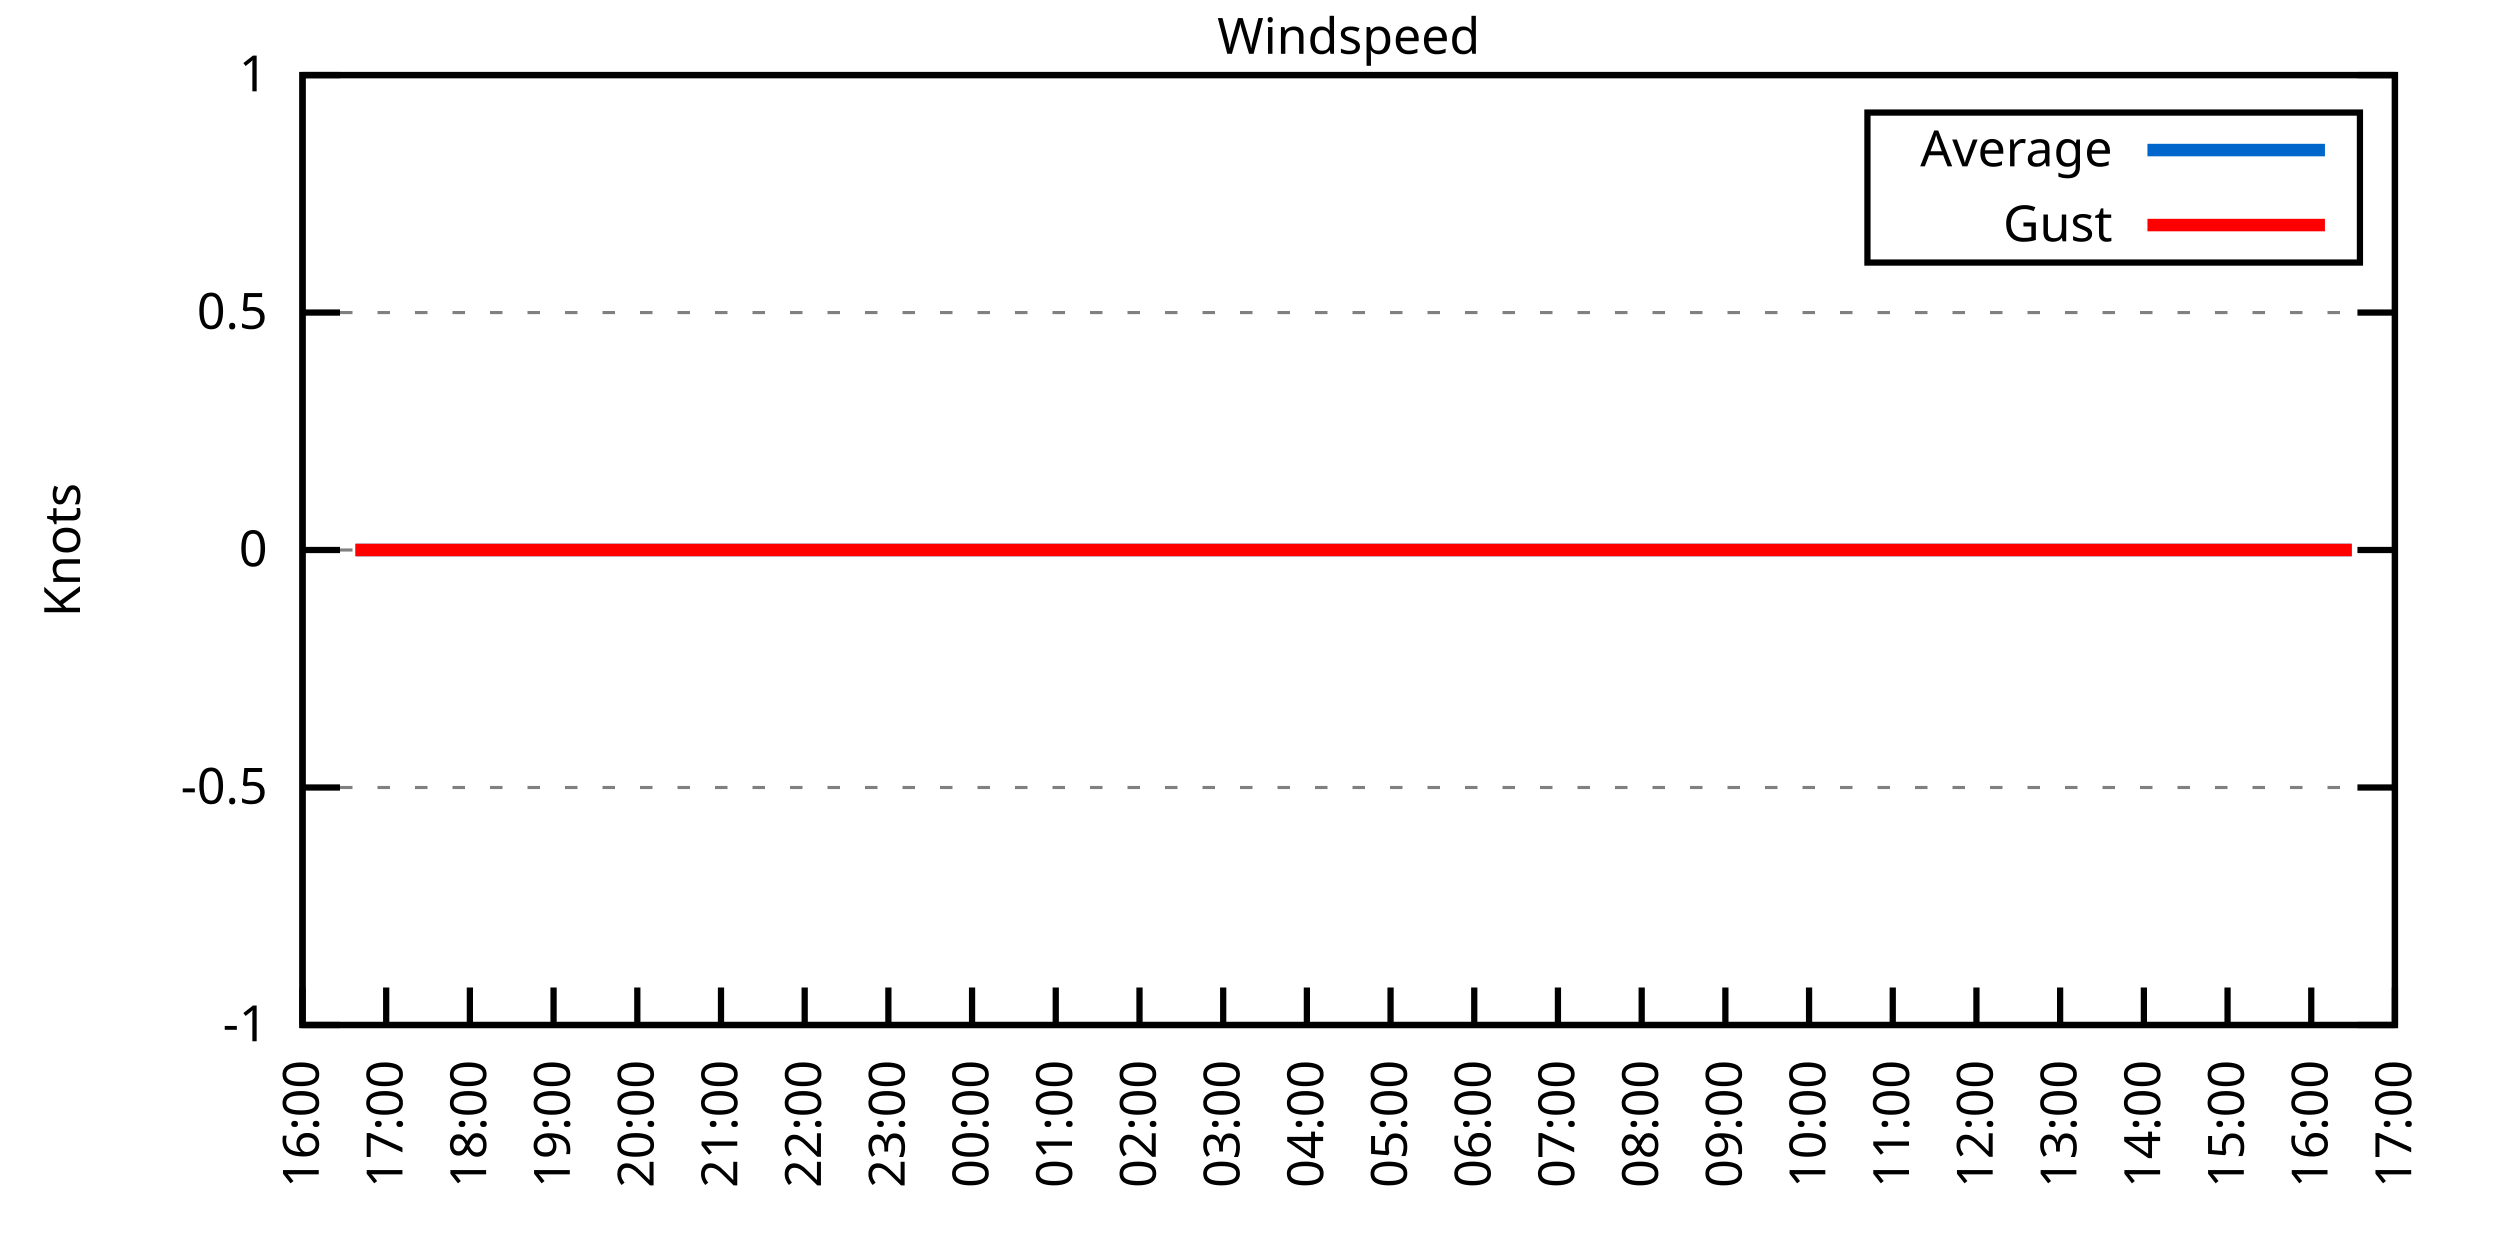
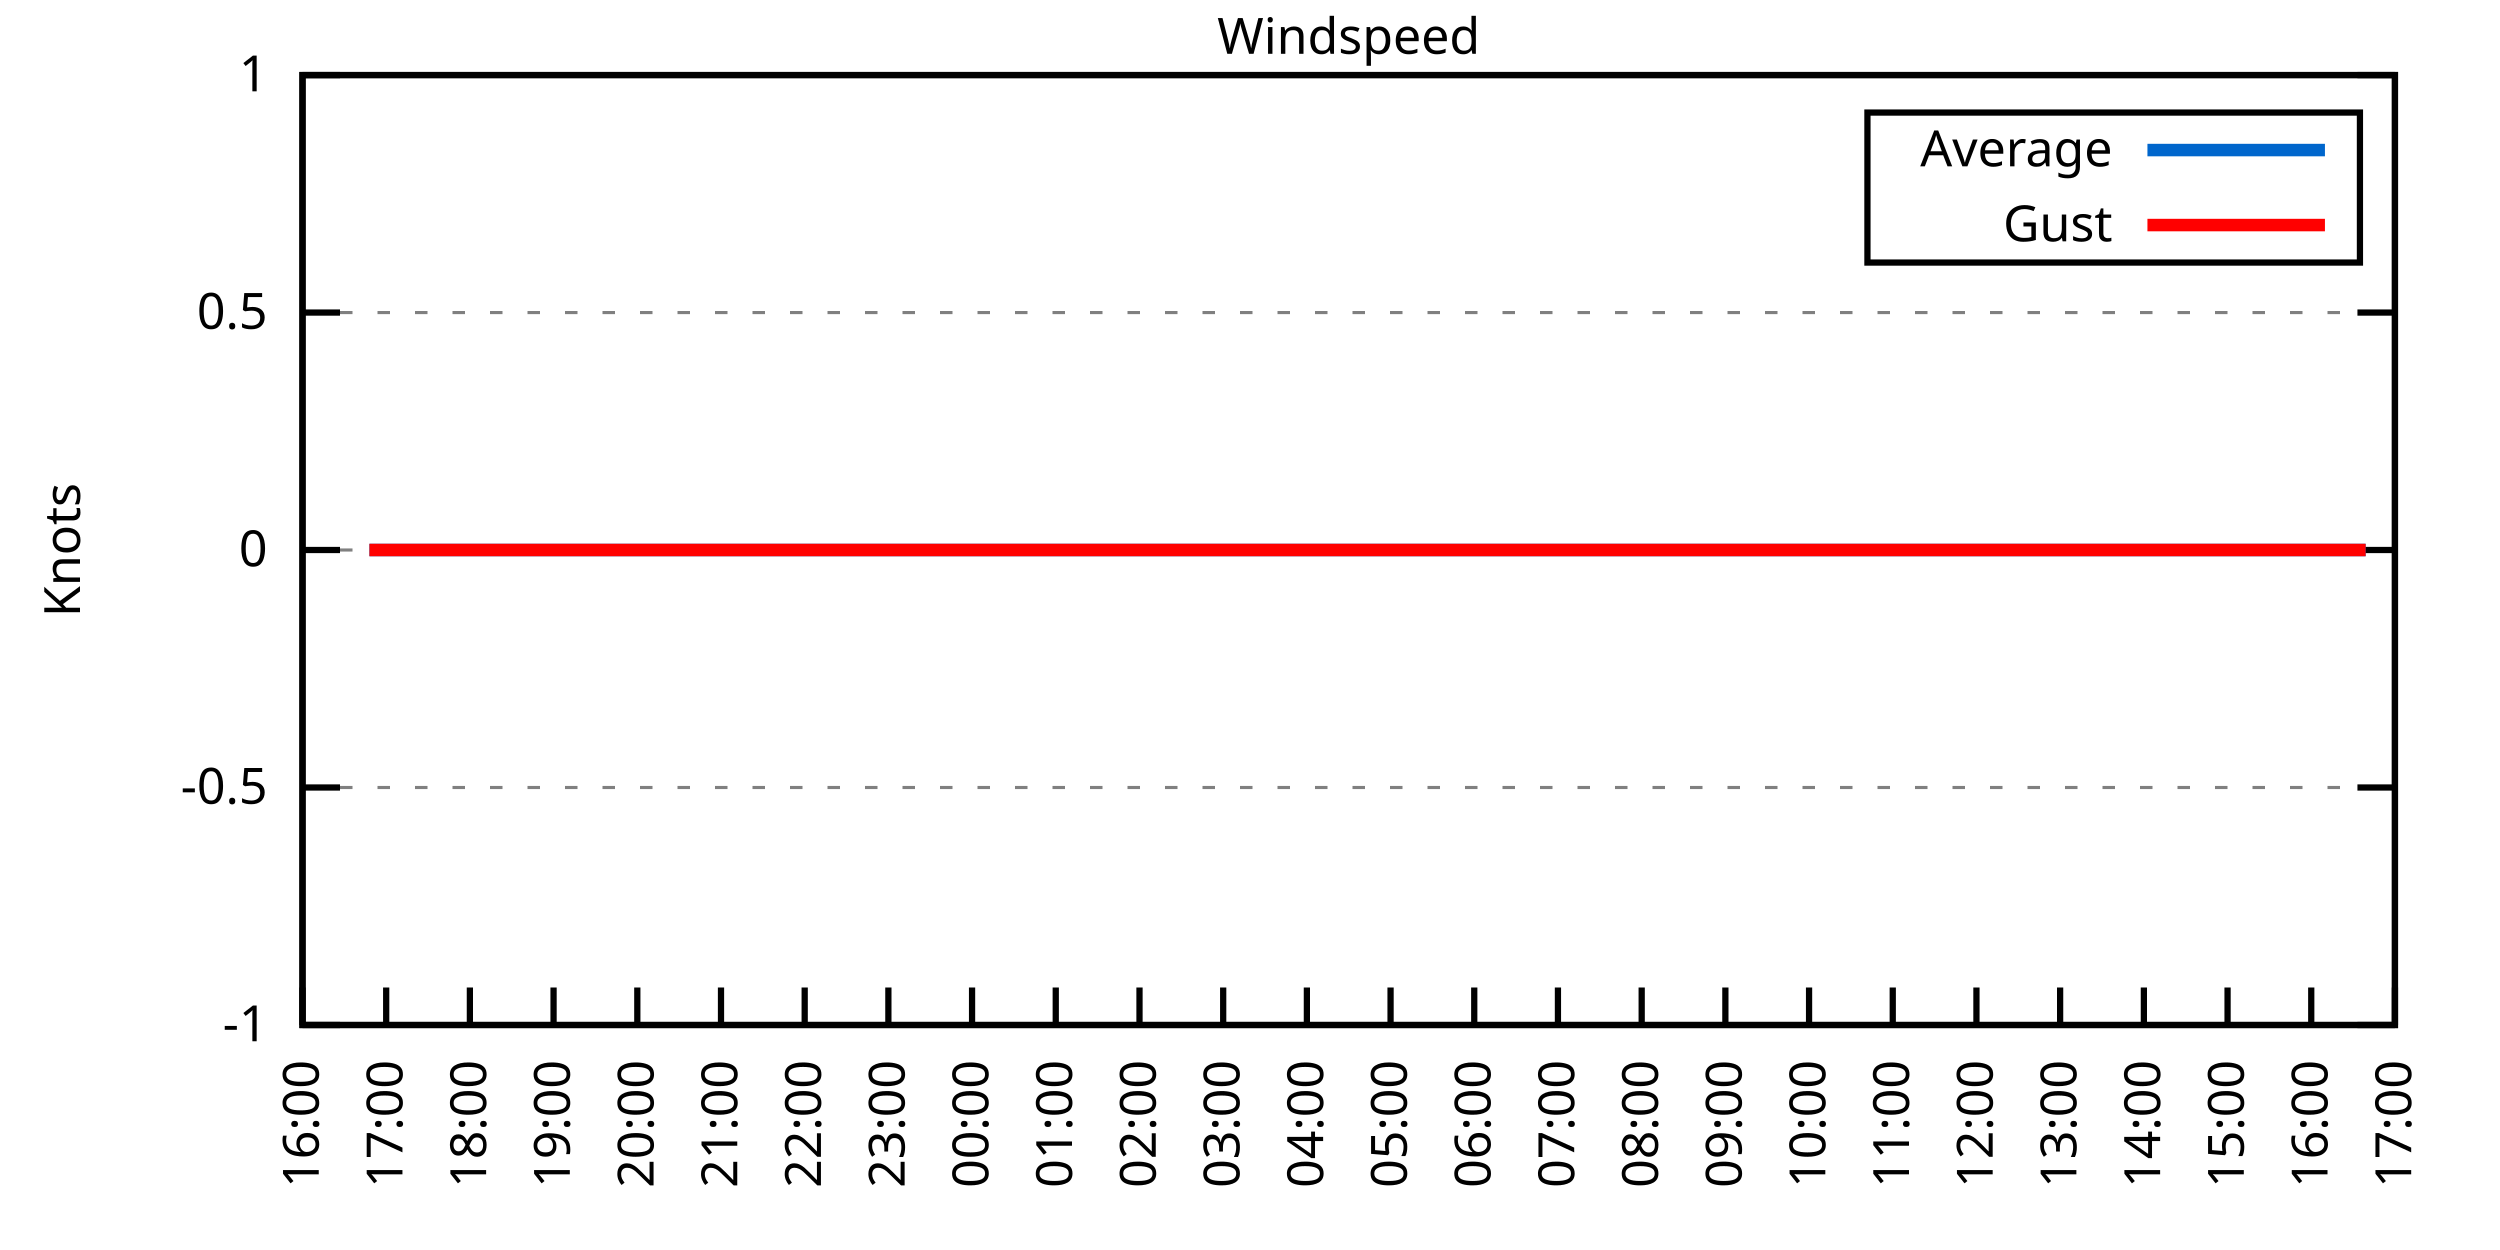
<svg xmlns="http://www.w3.org/2000/svg" xmlns:xlink="http://www.w3.org/1999/xlink" width="400" height="200" viewBox="0 0 400 200">
  <g id="gnuplot_canvas">
    <rect x="0" y="0" width="400" height="200" fill="none" />
    <defs>
      <circle id="gpDot" r="0.5" stroke-width="0.5" stroke="currentColor" />
      <path id="gpPt0" stroke-width="0.333" stroke="currentColor" d="M-1,0 h2 M0,-1 v2" />
      <path id="gpPt1" stroke-width="0.333" stroke="currentColor" d="M-1,-1 L1,1 M1,-1 L-1,1" />
      <path id="gpPt2" stroke-width="0.333" stroke="currentColor" d="M-1,0 L1,0 M0,-1 L0,1 M-1,-1 L1,1 M-1,1 L1,-1" />
      <rect id="gpPt3" stroke-width="0.333" stroke="currentColor" x="-1" y="-1" width="2" height="2" />
      <rect id="gpPt4" stroke-width="0.333" stroke="currentColor" fill="currentColor" x="-1" y="-1" width="2" height="2" />
      <circle id="gpPt5" stroke-width="0.333" stroke="currentColor" cx="0" cy="0" r="1" />
      <use xlink:href="#gpPt5" id="gpPt6" fill="currentColor" stroke="none" />
      <path id="gpPt7" stroke-width="0.333" stroke="currentColor" d="M0,-1.33 L-1.33,0.67 L1.33,0.67 z" />
      <use xlink:href="#gpPt7" id="gpPt8" fill="currentColor" stroke="none" />
      <use xlink:href="#gpPt7" id="gpPt9" stroke="currentColor" transform="rotate(180)" />
      <use xlink:href="#gpPt9" id="gpPt10" fill="currentColor" stroke="none" />
      <use xlink:href="#gpPt3" id="gpPt11" stroke="currentColor" transform="rotate(45)" />
      <use xlink:href="#gpPt11" id="gpPt12" fill="currentColor" stroke="none" />
      <path id="gpPt13" stroke-width="0.333" stroke="currentColor" d="M0,1.330 L1.265,0.411 L0.782,-1.067 L-0.782,-1.076 L-1.265,0.411 z" />
      <use xlink:href="#gpPt13" id="gpPt14" fill="currentColor" stroke="none" />
      <filter id="textbox" filterUnits="objectBoundingBox" x="0" y="0" height="1" width="1">
        <feFlood flood-color="white" flood-opacity="1" result="bgnd" />
        <feComposite in="SourceGraphic" in2="bgnd" operator="atop" />
      </filter>
      <filter id="greybox" filterUnits="objectBoundingBox" x="0" y="0" height="1" width="1">
        <feFlood flood-color="lightgrey" flood-opacity="1" result="grey" />
        <feComposite in="SourceGraphic" in2="grey" operator="atop" />
      </filter>
    </defs>
    <g fill="none" color="white" stroke="currentColor" stroke-width="1.00" stroke-linecap="butt" stroke-linejoin="miter">
</g>
    <g fill="none" color="black" stroke="currentColor" stroke-width="1.00" stroke-linecap="butt" stroke-linejoin="miter">
      <g stroke="none" shape-rendering="crispEdges">
        <polygon fill="rgb(255, 255, 255)" points="48.40,164.00 383.18,164.00 383.18,12.02 48.40,12.02 " />
      </g>
    </g>
    <g fill="none" color="black" stroke="currentColor" stroke-width="1.00" stroke-linecap="butt" stroke-linejoin="miter">
</g>
    <g fill="none" color="black" stroke="black" stroke-width="0.50" stroke-linecap="butt" stroke-linejoin="miter">
</g>
    <g fill="none" color="gray" stroke="currentColor" stroke-width="0.50" stroke-linecap="butt" stroke-linejoin="miter">
      <path stroke="gray" stroke-dasharray="2,4" class="gridline" d="M48.40,164.00 L383.19,164.00  " />
    </g>
    <g fill="none" color="gray" stroke="gray" stroke-width="1.00" stroke-linecap="butt" stroke-linejoin="miter">
</g>
    <g fill="none" color="black" stroke="currentColor" stroke-width="1.00" stroke-linecap="butt" stroke-linejoin="miter">
      <path stroke="black" d="M48.40,164.00 L54.40,164.00 M383.19,164.00 L377.19,164.00  " />
      <g transform="translate(42.80,166.60)" stroke="none" fill="black" font-family="Sans" font-size="8.00" text-anchor="end">
        <text>
          <tspan font-family="Sans">-1</tspan>
        </text>
      </g>
    </g>
    <g fill="none" color="black" stroke="currentColor" stroke-width="1.00" stroke-linecap="butt" stroke-linejoin="miter">
</g>
    <g fill="none" color="black" stroke="black" stroke-width="0.50" stroke-linecap="butt" stroke-linejoin="miter">
</g>
    <g fill="none" color="gray" stroke="currentColor" stroke-width="0.50" stroke-linecap="butt" stroke-linejoin="miter">
      <path stroke="gray" stroke-dasharray="2,4" class="gridline" d="M48.40,126.00 L383.19,126.00  " />
    </g>
    <g fill="none" color="gray" stroke="gray" stroke-width="1.00" stroke-linecap="butt" stroke-linejoin="miter">
</g>
    <g fill="none" color="black" stroke="currentColor" stroke-width="1.00" stroke-linecap="butt" stroke-linejoin="miter">
      <path stroke="black" d="M48.40,126.00 L54.40,126.00 M383.19,126.00 L377.19,126.00  " />
      <g transform="translate(42.80,128.60)" stroke="none" fill="black" font-family="Sans" font-size="8.00" text-anchor="end">
        <text>
          <tspan font-family="Sans">-0.5</tspan>
        </text>
      </g>
    </g>
    <g fill="none" color="black" stroke="currentColor" stroke-width="1.00" stroke-linecap="butt" stroke-linejoin="miter">
</g>
    <g fill="none" color="black" stroke="black" stroke-width="0.50" stroke-linecap="butt" stroke-linejoin="miter">
</g>
    <g fill="none" color="gray" stroke="currentColor" stroke-width="0.50" stroke-linecap="butt" stroke-linejoin="miter">
      <path stroke="gray" stroke-dasharray="2,4" class="gridline" d="M48.40,88.00 L383.19,88.00  " />
    </g>
    <g fill="none" color="gray" stroke="gray" stroke-width="1.00" stroke-linecap="butt" stroke-linejoin="miter">
</g>
    <g fill="none" color="black" stroke="currentColor" stroke-width="1.00" stroke-linecap="butt" stroke-linejoin="miter">
      <path stroke="black" d="M48.40,88.00 L54.40,88.00 M383.19,88.00 L377.19,88.00  " />
      <g transform="translate(42.80,90.60)" stroke="none" fill="black" font-family="Sans" font-size="8.00" text-anchor="end">
        <text>
          <tspan font-family="Sans"> 0</tspan>
        </text>
      </g>
    </g>
    <g fill="none" color="black" stroke="currentColor" stroke-width="1.00" stroke-linecap="butt" stroke-linejoin="miter">
</g>
    <g fill="none" color="black" stroke="black" stroke-width="0.50" stroke-linecap="butt" stroke-linejoin="miter">
</g>
    <g fill="none" color="gray" stroke="currentColor" stroke-width="0.50" stroke-linecap="butt" stroke-linejoin="miter">
      <path stroke="gray" stroke-dasharray="2,4" class="gridline" d="M48.40,50.01 L383.19,50.01  " />
    </g>
    <g fill="none" color="gray" stroke="gray" stroke-width="1.00" stroke-linecap="butt" stroke-linejoin="miter">
</g>
    <g fill="none" color="black" stroke="currentColor" stroke-width="1.00" stroke-linecap="butt" stroke-linejoin="miter">
      <path stroke="black" d="M48.40,50.01 L54.40,50.01 M383.19,50.01 L377.19,50.01  " />
      <g transform="translate(42.80,52.61)" stroke="none" fill="black" font-family="Sans" font-size="8.00" text-anchor="end">
        <text>
          <tspan font-family="Sans"> 0.5</tspan>
        </text>
      </g>
    </g>
    <g fill="none" color="black" stroke="currentColor" stroke-width="1.00" stroke-linecap="butt" stroke-linejoin="miter">
</g>
    <g fill="none" color="black" stroke="black" stroke-width="0.50" stroke-linecap="butt" stroke-linejoin="miter">
</g>
    <g fill="none" color="gray" stroke="currentColor" stroke-width="0.50" stroke-linecap="butt" stroke-linejoin="miter">
      <path stroke="gray" stroke-dasharray="2,4" class="gridline" d="M48.40,12.01 L383.19,12.01  " />
    </g>
    <g fill="none" color="gray" stroke="gray" stroke-width="1.00" stroke-linecap="butt" stroke-linejoin="miter">
</g>
    <g fill="none" color="black" stroke="currentColor" stroke-width="1.00" stroke-linecap="butt" stroke-linejoin="miter">
      <path stroke="black" d="M48.40,12.01 L54.40,12.01 M383.19,12.01 L377.19,12.01  " />
      <g transform="translate(42.80,14.61)" stroke="none" fill="black" font-family="Sans" font-size="8.00" text-anchor="end">
        <text>
          <tspan font-family="Sans"> 1</tspan>
        </text>
      </g>
    </g>
    <g fill="none" color="black" stroke="currentColor" stroke-width="1.00" stroke-linecap="butt" stroke-linejoin="miter">
      <path stroke="black" d="M48.40,164.00 L48.40,158.00  " />
      <g transform="translate(51.00,169.60) rotate(270.00)" stroke="none" fill="black" font-family="Sans" font-size="8.00" text-anchor="end">
        <text>
          <tspan font-family="Sans">16:00</tspan>
        </text>
      </g>
    </g>
    <g fill="none" color="black" stroke="currentColor" stroke-width="1.00" stroke-linecap="butt" stroke-linejoin="miter">
      <path stroke="black" d="M61.79,164.00 L61.79,158.00  " />
      <g transform="translate(64.39,169.60) rotate(270.00)" stroke="none" fill="black" font-family="Sans" font-size="8.00" text-anchor="end">
        <text>
          <tspan font-family="Sans">17:00</tspan>
        </text>
      </g>
    </g>
    <g fill="none" color="black" stroke="currentColor" stroke-width="1.00" stroke-linecap="butt" stroke-linejoin="miter">
      <path stroke="black" d="M75.18,164.00 L75.18,158.00  " />
      <g transform="translate(77.78,169.60) rotate(270.00)" stroke="none" fill="black" font-family="Sans" font-size="8.00" text-anchor="end">
        <text>
          <tspan font-family="Sans">18:00</tspan>
        </text>
      </g>
    </g>
    <g fill="none" color="black" stroke="currentColor" stroke-width="1.00" stroke-linecap="butt" stroke-linejoin="miter">
      <path stroke="black" d="M88.57,164.00 L88.57,158.00  " />
      <g transform="translate(91.17,169.60) rotate(270.00)" stroke="none" fill="black" font-family="Sans" font-size="8.00" text-anchor="end">
        <text>
          <tspan font-family="Sans">19:00</tspan>
        </text>
      </g>
    </g>
    <g fill="none" color="black" stroke="currentColor" stroke-width="1.00" stroke-linecap="butt" stroke-linejoin="miter">
      <path stroke="black" d="M101.97,164.00 L101.97,158.00  " />
      <g transform="translate(104.57,169.60) rotate(270.00)" stroke="none" fill="black" font-family="Sans" font-size="8.00" text-anchor="end">
        <text>
          <tspan font-family="Sans">20:00</tspan>
        </text>
      </g>
    </g>
    <g fill="none" color="black" stroke="currentColor" stroke-width="1.00" stroke-linecap="butt" stroke-linejoin="miter">
      <path stroke="black" d="M115.36,164.00 L115.36,158.00  " />
      <g transform="translate(117.96,169.60) rotate(270.00)" stroke="none" fill="black" font-family="Sans" font-size="8.00" text-anchor="end">
        <text>
          <tspan font-family="Sans">21:00</tspan>
        </text>
      </g>
    </g>
    <g fill="none" color="black" stroke="currentColor" stroke-width="1.00" stroke-linecap="butt" stroke-linejoin="miter">
      <path stroke="black" d="M128.75,164.00 L128.75,158.00  " />
      <g transform="translate(131.35,169.60) rotate(270.00)" stroke="none" fill="black" font-family="Sans" font-size="8.00" text-anchor="end">
        <text>
          <tspan font-family="Sans">22:00</tspan>
        </text>
      </g>
    </g>
    <g fill="none" color="black" stroke="currentColor" stroke-width="1.00" stroke-linecap="butt" stroke-linejoin="miter">
      <path stroke="black" d="M142.14,164.00 L142.14,158.00  " />
      <g transform="translate(144.74,169.60) rotate(270.00)" stroke="none" fill="black" font-family="Sans" font-size="8.00" text-anchor="end">
        <text>
          <tspan font-family="Sans">23:00</tspan>
        </text>
      </g>
    </g>
    <g fill="none" color="black" stroke="currentColor" stroke-width="1.00" stroke-linecap="butt" stroke-linejoin="miter">
      <path stroke="black" d="M155.53,164.00 L155.53,158.00  " />
      <g transform="translate(158.13,169.60) rotate(270.00)" stroke="none" fill="black" font-family="Sans" font-size="8.00" text-anchor="end">
        <text>
          <tspan font-family="Sans">00:00</tspan>
        </text>
      </g>
    </g>
    <g fill="none" color="black" stroke="currentColor" stroke-width="1.00" stroke-linecap="butt" stroke-linejoin="miter">
      <path stroke="black" d="M168.92,164.00 L168.92,158.00  " />
      <g transform="translate(171.52,169.60) rotate(270.00)" stroke="none" fill="black" font-family="Sans" font-size="8.00" text-anchor="end">
        <text>
          <tspan font-family="Sans">01:00</tspan>
        </text>
      </g>
    </g>
    <g fill="none" color="black" stroke="currentColor" stroke-width="1.00" stroke-linecap="butt" stroke-linejoin="miter">
      <path stroke="black" d="M182.32,164.00 L182.32,158.00  " />
      <g transform="translate(184.92,169.60) rotate(270.00)" stroke="none" fill="black" font-family="Sans" font-size="8.00" text-anchor="end">
        <text>
          <tspan font-family="Sans">02:00</tspan>
        </text>
      </g>
    </g>
    <g fill="none" color="black" stroke="currentColor" stroke-width="1.00" stroke-linecap="butt" stroke-linejoin="miter">
      <path stroke="black" d="M195.71,164.00 L195.71,158.00  " />
      <g transform="translate(198.31,169.60) rotate(270.00)" stroke="none" fill="black" font-family="Sans" font-size="8.00" text-anchor="end">
        <text>
          <tspan font-family="Sans">03:00</tspan>
        </text>
      </g>
    </g>
    <g fill="none" color="black" stroke="currentColor" stroke-width="1.00" stroke-linecap="butt" stroke-linejoin="miter">
      <path stroke="black" d="M209.10,164.00 L209.10,158.00  " />
      <g transform="translate(211.70,169.60) rotate(270.00)" stroke="none" fill="black" font-family="Sans" font-size="8.00" text-anchor="end">
        <text>
          <tspan font-family="Sans">04:00</tspan>
        </text>
      </g>
    </g>
    <g fill="none" color="black" stroke="currentColor" stroke-width="1.00" stroke-linecap="butt" stroke-linejoin="miter">
      <path stroke="black" d="M222.49,164.00 L222.49,158.00  " />
      <g transform="translate(225.09,169.60) rotate(270.00)" stroke="none" fill="black" font-family="Sans" font-size="8.00" text-anchor="end">
        <text>
          <tspan font-family="Sans">05:00</tspan>
        </text>
      </g>
    </g>
    <g fill="none" color="black" stroke="currentColor" stroke-width="1.00" stroke-linecap="butt" stroke-linejoin="miter">
      <path stroke="black" d="M235.88,164.00 L235.88,158.00  " />
      <g transform="translate(238.48,169.60) rotate(270.00)" stroke="none" fill="black" font-family="Sans" font-size="8.00" text-anchor="end">
        <text>
          <tspan font-family="Sans">06:00</tspan>
        </text>
      </g>
    </g>
    <g fill="none" color="black" stroke="currentColor" stroke-width="1.00" stroke-linecap="butt" stroke-linejoin="miter">
      <path stroke="black" d="M249.27,164.00 L249.27,158.00  " />
      <g transform="translate(251.87,169.60) rotate(270.00)" stroke="none" fill="black" font-family="Sans" font-size="8.00" text-anchor="end">
        <text>
          <tspan font-family="Sans">07:00</tspan>
        </text>
      </g>
    </g>
    <g fill="none" color="black" stroke="currentColor" stroke-width="1.00" stroke-linecap="butt" stroke-linejoin="miter">
      <path stroke="black" d="M262.67,164.00 L262.67,158.00  " />
      <g transform="translate(265.27,169.60) rotate(270.00)" stroke="none" fill="black" font-family="Sans" font-size="8.00" text-anchor="end">
        <text>
          <tspan font-family="Sans">08:00</tspan>
        </text>
      </g>
    </g>
    <g fill="none" color="black" stroke="currentColor" stroke-width="1.00" stroke-linecap="butt" stroke-linejoin="miter">
      <path stroke="black" d="M276.06,164.00 L276.06,158.00  " />
      <g transform="translate(278.66,169.60) rotate(270.00)" stroke="none" fill="black" font-family="Sans" font-size="8.00" text-anchor="end">
        <text>
          <tspan font-family="Sans">09:00</tspan>
        </text>
      </g>
    </g>
    <g fill="none" color="black" stroke="currentColor" stroke-width="1.00" stroke-linecap="butt" stroke-linejoin="miter">
      <path stroke="black" d="M289.45,164.00 L289.45,158.00  " />
      <g transform="translate(292.05,169.60) rotate(270.00)" stroke="none" fill="black" font-family="Sans" font-size="8.00" text-anchor="end">
        <text>
          <tspan font-family="Sans">10:00</tspan>
        </text>
      </g>
    </g>
    <g fill="none" color="black" stroke="currentColor" stroke-width="1.00" stroke-linecap="butt" stroke-linejoin="miter">
      <path stroke="black" d="M302.84,164.00 L302.84,158.00  " />
      <g transform="translate(305.44,169.60) rotate(270.00)" stroke="none" fill="black" font-family="Sans" font-size="8.00" text-anchor="end">
        <text>
          <tspan font-family="Sans">11:00</tspan>
        </text>
      </g>
    </g>
    <g fill="none" color="black" stroke="currentColor" stroke-width="1.00" stroke-linecap="butt" stroke-linejoin="miter">
      <path stroke="black" d="M316.23,164.00 L316.23,158.00  " />
      <g transform="translate(318.83,169.60) rotate(270.00)" stroke="none" fill="black" font-family="Sans" font-size="8.00" text-anchor="end">
        <text>
          <tspan font-family="Sans">12:00</tspan>
        </text>
      </g>
    </g>
    <g fill="none" color="black" stroke="currentColor" stroke-width="1.00" stroke-linecap="butt" stroke-linejoin="miter">
      <path stroke="black" d="M329.62,164.00 L329.62,158.00  " />
      <g transform="translate(332.22,169.60) rotate(270.00)" stroke="none" fill="black" font-family="Sans" font-size="8.00" text-anchor="end">
        <text>
          <tspan font-family="Sans">13:00</tspan>
        </text>
      </g>
    </g>
    <g fill="none" color="black" stroke="currentColor" stroke-width="1.00" stroke-linecap="butt" stroke-linejoin="miter">
      <path stroke="black" d="M343.02,164.00 L343.02,158.00  " />
      <g transform="translate(345.62,169.60) rotate(270.00)" stroke="none" fill="black" font-family="Sans" font-size="8.00" text-anchor="end">
        <text>
          <tspan font-family="Sans">14:00</tspan>
        </text>
      </g>
    </g>
    <g fill="none" color="black" stroke="currentColor" stroke-width="1.00" stroke-linecap="butt" stroke-linejoin="miter">
      <path stroke="black" d="M356.41,164.00 L356.41,158.00  " />
      <g transform="translate(359.01,169.60) rotate(270.00)" stroke="none" fill="black" font-family="Sans" font-size="8.00" text-anchor="end">
        <text>
          <tspan font-family="Sans">15:00</tspan>
        </text>
      </g>
    </g>
    <g fill="none" color="black" stroke="currentColor" stroke-width="1.00" stroke-linecap="butt" stroke-linejoin="miter">
      <path stroke="black" d="M369.80,164.00 L369.80,158.00  " />
      <g transform="translate(372.40,169.60) rotate(270.00)" stroke="none" fill="black" font-family="Sans" font-size="8.00" text-anchor="end">
        <text>
          <tspan font-family="Sans">16:00</tspan>
        </text>
      </g>
    </g>
    <g fill="none" color="black" stroke="currentColor" stroke-width="1.00" stroke-linecap="butt" stroke-linejoin="miter">
      <path stroke="black" d="M383.19,164.00 L383.19,158.00  " />
      <g transform="translate(385.79,169.60) rotate(270.00)" stroke="none" fill="black" font-family="Sans" font-size="8.00" text-anchor="end">
        <text>
          <tspan font-family="Sans">17:00</tspan>
        </text>
      </g>
    </g>
    <g fill="none" color="black" stroke="currentColor" stroke-width="1.00" stroke-linecap="butt" stroke-linejoin="miter">
</g>
    <g fill="none" color="black" stroke="currentColor" stroke-width="1.00" stroke-linecap="butt" stroke-linejoin="miter">
      <path stroke="black" d="M48.40,12.01 L48.40,164.00 L383.19,164.00 L383.19,12.01 L48.40,12.01 Z  " />
    </g>
    <g fill="none" color="black" stroke="currentColor" stroke-width="1.00" stroke-linecap="butt" stroke-linejoin="miter">
</g>
    <g fill="none" color="black" stroke="currentColor" stroke-width="1.00" stroke-linecap="butt" stroke-linejoin="miter">
      <path stroke="black" d="M298.79,42.01 L298.79,18.01 L377.59,18.01 L377.59,42.01 L298.79,42.01 Z  " />
    </g>
    <g id="Windspeed_plot_1">
      <g fill="none" color="white" stroke="black" stroke-width="2.00" stroke-linecap="butt" stroke-linejoin="miter">
</g>
      <g fill="none" color="black" stroke="currentColor" stroke-width="2.00" stroke-linecap="butt" stroke-linejoin="miter">
        <g transform="translate(337.99,26.61)" stroke="none" fill="black" font-family="Sans" font-size="8.00" text-anchor="end">
          <text>
            <tspan font-family="Sans">Average</tspan>
          </text>
        </g>
      </g>
      <g fill="none" color="black" stroke="currentColor" stroke-width="2.00" stroke-linecap="butt" stroke-linejoin="miter">
-         <path stroke="rgb(  0, 102, 204)" d="M343.59,24.01 L371.99,24.01 M56.88,88.00 L59.11,88.00 L61.35,88.00 L63.80,88.00 L65.81,88.00 L68.26,88.00   L70.50,88.00 L72.73,88.00 L74.74,88.00 L77.19,88.00 L79.20,88.00 L81.66,88.00 L83.66,88.00 L86.12,88.00   L88.35,88.00 L90.36,88.00 L92.59,88.00 L94.82,88.00 L97.28,88.00 L99.51,88.00 L101.52,88.00 L103.75,88.00   L106.21,88.00 L108.22,88.00 L110.67,88.00 L112.90,88.00 L114.91,88.00 L117.37,88.00 L119.60,88.00 L121.61,88.00   L123.84,88.00 L126.29,88.00 L128.30,88.00 L130.54,88.00 L132.54,88.00 L135.00,88.00 L137.45,88.00 L139.46,88.00   L141.69,88.00 L144.15,88.00 L146.38,88.00 L148.61,88.00 L150.85,88.00 L153.08,88.00 L155.09,88.00 L157.54,88.00   L159.55,88.00 L162.01,88.00 L164.24,88.00 L166.47,88.00 L168.70,88.00 L170.49,88.00 L173.17,88.00 L175.40,88.00   L177.41,88.00 L179.64,88.00 L181.87,88.00 L184.32,88.00 L186.56,88.00 L188.57,88.00 L190.80,88.00 L193.25,88.00   L195.48,88.00 L197.49,88.00 L199.95,88.00 L201.96,88.00 L204.41,88.00 L206.42,88.00 L208.65,88.00 L210.88,88.00   L213.34,88.00 L215.35,88.00 L217.80,88.00 L220.04,88.00 L222.27,88.00 L224.50,88.00 L226.51,88.00 L228.96,88.00   L231.20,88.00 L233.43,88.00 L235.66,88.00 L237.67,88.00 L240.12,88.00 L242.36,88.00 L244.36,88.00 L246.60,88.00   L249.05,88.00 L251.06,88.00 L253.51,88.00 L255.52,88.00 L257.98,88.00 L259.99,88.00 L262.22,88.00 L264.45,88.00   L266.91,88.00 L268.69,88.00 L271.37,88.00 L273.60,88.00 L275.83,88.00 L277.84,88.00 L280.30,88.00 L282.53,88.00   L284.76,88.00 L286.99,88.00 L289.00,88.00 L291.46,88.00 L293.47,88.00 L295.92,88.00 L298.15,88.00 L300.39,88.00   L302.62,88.00 L304.63,88.00 L306.86,88.00 L309.31,88.00 L311.32,88.00 L313.78,88.00 L315.79,88.00 L318.24,88.00   L320.03,88.00 L322.48,88.00 L324.71,88.00 L326.72,88.00 L329.18,88.00 L331.63,88.00 L333.86,88.00 L335.65,88.00   L338.10,88.00 L340.11,88.00 L342.57,88.00 L345.02,88.00 L347.03,88.00 L349.49,88.00 L351.50,88.00 L353.95,88.00   L356.18,88.00 L358.19,88.00 L360.65,88.00 L362.88,88.00 L364.66,88.00 L367.34,88.00 L369.13,88.00 L371.81,88.00   L374.04,88.00 L376.27,88.00  " />
+         <path stroke="rgb(  0, 102, 204)" d="M343.59,24.01 L371.99,24.01 M59.11,88.00 L61.35,88.00 L63.80,88.00 L65.81,88.00 L68.26,88.00 L70.50,88.00   L72.73,88.00 L74.74,88.00 L77.19,88.00 L79.20,88.00 L81.66,88.00 L83.66,88.00 L86.12,88.00 L88.35,88.00   L90.36,88.00 L92.59,88.00 L94.82,88.00 L97.28,88.00 L99.51,88.00 L101.52,88.00 L103.75,88.00 L106.21,88.00   L108.22,88.00 L110.67,88.00 L112.90,88.00 L114.91,88.00 L117.37,88.00 L119.60,88.00 L121.61,88.00 L123.84,88.00   L126.29,88.00 L128.30,88.00 L130.54,88.00 L132.54,88.00 L135.00,88.00 L137.45,88.00 L139.46,88.00 L141.69,88.00   L144.15,88.00 L146.38,88.00 L148.61,88.00 L150.85,88.00 L153.08,88.00 L155.09,88.00 L157.54,88.00 L159.55,88.00   L162.01,88.00 L164.24,88.00 L166.47,88.00 L168.70,88.00 L170.49,88.00 L173.17,88.00 L175.40,88.00 L177.41,88.00   L179.64,88.00 L181.87,88.00 L184.32,88.00 L186.56,88.00 L188.57,88.00 L190.80,88.00 L193.25,88.00 L195.48,88.00   L197.49,88.00 L199.95,88.00 L201.96,88.00 L204.41,88.00 L206.42,88.00 L208.65,88.00 L210.88,88.00 L213.34,88.00   L215.35,88.00 L217.80,88.00 L220.04,88.00 L222.27,88.00 L224.50,88.00 L226.51,88.00 L228.96,88.00 L231.20,88.00   L233.43,88.00 L235.66,88.00 L237.67,88.00 L240.12,88.00 L242.36,88.00 L244.36,88.00 L246.60,88.00 L249.05,88.00   L251.06,88.00 L253.51,88.00 L255.52,88.00 L257.98,88.00 L259.99,88.00 L262.22,88.00 L264.45,88.00 L266.91,88.00   L268.69,88.00 L271.37,88.00 L273.60,88.00 L275.83,88.00 L277.84,88.00 L280.30,88.00 L282.53,88.00 L284.76,88.00   L286.99,88.00 L289.00,88.00 L291.46,88.00 L293.47,88.00 L295.92,88.00 L298.15,88.00 L300.39,88.00 L302.62,88.00   L304.63,88.00 L306.86,88.00 L309.31,88.00 L311.32,88.00 L313.78,88.00 L315.79,88.00 L318.24,88.00 L320.03,88.00   L322.48,88.00 L324.71,88.00 L326.72,88.00 L329.18,88.00 L331.63,88.00 L333.86,88.00 L335.65,88.00 L338.10,88.00   L340.11,88.00 L342.57,88.00 L345.02,88.00 L347.03,88.00 L349.49,88.00 L351.50,88.00 L353.95,88.00 L356.18,88.00   L358.19,88.00 L360.65,88.00 L362.88,88.00 L364.66,88.00 L367.34,88.00 L369.13,88.00 L371.81,88.00 L374.04,88.00   L376.27,88.00 L378.50,88.00  " />
      </g>
    </g>
    <g id="Windspeed_plot_2">
      <g fill="none" color="black" stroke="currentColor" stroke-width="2.00" stroke-linecap="butt" stroke-linejoin="miter">
        <g transform="translate(337.99,38.61)" stroke="none" fill="black" font-family="Sans" font-size="8.00" text-anchor="end">
          <text>
            <tspan font-family="Sans">Gust</tspan>
          </text>
        </g>
      </g>
      <g fill="none" color="black" stroke="currentColor" stroke-width="2.00" stroke-linecap="butt" stroke-linejoin="miter">
-         <path stroke="rgb(255,   0,   0)" d="M343.59,36.01 L371.99,36.01 M56.88,88.00 L59.11,88.00 L61.35,88.00 L63.80,88.00 L65.81,88.00 L68.26,88.00   L70.50,88.00 L72.73,88.00 L74.74,88.00 L77.19,88.00 L79.20,88.00 L81.66,88.00 L83.66,88.00 L86.12,88.00   L88.35,88.00 L90.36,88.00 L92.59,88.00 L94.82,88.00 L97.28,88.00 L99.51,88.00 L101.52,88.00 L103.75,88.00   L106.21,88.00 L108.22,88.00 L110.67,88.00 L112.90,88.00 L114.91,88.00 L117.37,88.00 L119.60,88.00 L121.61,88.00   L123.84,88.00 L126.29,88.00 L128.30,88.00 L130.54,88.00 L132.54,88.00 L135.00,88.00 L137.45,88.00 L139.46,88.00   L141.69,88.00 L144.15,88.00 L146.38,88.00 L148.61,88.00 L150.85,88.00 L153.08,88.00 L155.09,88.00 L157.54,88.00   L159.55,88.00 L162.01,88.00 L164.24,88.00 L166.47,88.00 L168.70,88.00 L170.49,88.00 L173.17,88.00 L175.40,88.00   L177.41,88.00 L179.64,88.00 L181.87,88.00 L184.32,88.00 L186.56,88.00 L188.57,88.00 L190.80,88.00 L193.25,88.00   L195.48,88.00 L197.49,88.00 L199.95,88.00 L201.96,88.00 L204.41,88.00 L206.42,88.00 L208.65,88.00 L210.88,88.00   L213.34,88.00 L215.35,88.00 L217.80,88.00 L220.04,88.00 L222.27,88.00 L224.50,88.00 L226.51,88.00 L228.96,88.00   L231.20,88.00 L233.43,88.00 L235.66,88.00 L237.67,88.00 L240.12,88.00 L242.36,88.00 L244.36,88.00 L246.60,88.00   L249.05,88.00 L251.06,88.00 L253.51,88.00 L255.52,88.00 L257.98,88.00 L259.99,88.00 L262.22,88.00 L264.45,88.00   L266.91,88.00 L268.69,88.00 L271.37,88.00 L273.60,88.00 L275.83,88.00 L277.84,88.00 L280.30,88.00 L282.53,88.00   L284.76,88.00 L286.99,88.00 L289.00,88.00 L291.46,88.00 L293.47,88.00 L295.92,88.00 L298.15,88.00 L300.39,88.00   L302.62,88.00 L304.63,88.00 L306.86,88.00 L309.31,88.00 L311.32,88.00 L313.78,88.00 L315.79,88.00 L318.24,88.00   L320.03,88.00 L322.48,88.00 L324.71,88.00 L326.72,88.00 L329.18,88.00 L331.63,88.00 L333.86,88.00 L335.65,88.00   L338.10,88.00 L340.11,88.00 L342.57,88.00 L345.02,88.00 L347.03,88.00 L349.49,88.00 L351.50,88.00 L353.95,88.00   L356.18,88.00 L358.19,88.00 L360.65,88.00 L362.88,88.00 L364.66,88.00 L367.34,88.00 L369.13,88.00 L371.81,88.00   L374.04,88.00 L376.27,88.00  " />
+         <path stroke="rgb(255,   0,   0)" d="M343.59,36.01 L371.99,36.01 M59.11,88.00 L61.35,88.00 L63.80,88.00 L65.81,88.00 L68.26,88.00 L70.50,88.00   L72.73,88.00 L74.74,88.00 L77.19,88.00 L79.20,88.00 L81.66,88.00 L83.66,88.00 L86.12,88.00 L88.35,88.00   L90.36,88.00 L92.59,88.00 L94.82,88.00 L97.28,88.00 L99.51,88.00 L101.52,88.00 L103.75,88.00 L106.21,88.00   L108.22,88.00 L110.67,88.00 L112.90,88.00 L114.91,88.00 L117.37,88.00 L119.60,88.00 L121.61,88.00 L123.84,88.00   L126.29,88.00 L128.30,88.00 L130.54,88.00 L132.54,88.00 L135.00,88.00 L137.45,88.00 L139.46,88.00 L141.69,88.00   L144.15,88.00 L146.38,88.00 L148.61,88.00 L150.85,88.00 L153.08,88.00 L155.09,88.00 L157.54,88.00 L159.55,88.00   L162.01,88.00 L164.24,88.00 L166.47,88.00 L168.70,88.00 L170.49,88.00 L173.17,88.00 L175.40,88.00 L177.41,88.00   L179.64,88.00 L181.87,88.00 L184.32,88.00 L186.56,88.00 L188.57,88.00 L190.80,88.00 L193.25,88.00 L195.48,88.00   L197.49,88.00 L199.95,88.00 L201.96,88.00 L204.41,88.00 L206.42,88.00 L208.65,88.00 L210.88,88.00 L213.34,88.00   L215.35,88.00 L217.80,88.00 L220.04,88.00 L222.27,88.00 L224.50,88.00 L226.51,88.00 L228.96,88.00 L231.20,88.00   L233.43,88.00 L235.66,88.00 L237.67,88.00 L240.12,88.00 L242.36,88.00 L244.36,88.00 L246.60,88.00 L249.05,88.00   L251.06,88.00 L253.51,88.00 L255.52,88.00 L257.98,88.00 L259.99,88.00 L262.22,88.00 L264.45,88.00 L266.91,88.00   L268.69,88.00 L271.37,88.00 L273.60,88.00 L275.83,88.00 L277.84,88.00 L280.30,88.00 L282.53,88.00 L284.76,88.00   L286.99,88.00 L289.00,88.00 L291.46,88.00 L293.47,88.00 L295.92,88.00 L298.15,88.00 L300.39,88.00 L302.62,88.00   L304.63,88.00 L306.86,88.00 L309.31,88.00 L311.32,88.00 L313.78,88.00 L315.79,88.00 L318.24,88.00 L320.03,88.00   L322.48,88.00 L324.71,88.00 L326.72,88.00 L329.18,88.00 L331.63,88.00 L333.86,88.00 L335.65,88.00 L338.10,88.00   L340.11,88.00 L342.57,88.00 L345.02,88.00 L347.03,88.00 L349.49,88.00 L351.50,88.00 L353.95,88.00 L356.18,88.00   L358.19,88.00 L360.65,88.00 L362.88,88.00 L364.66,88.00 L367.34,88.00 L369.13,88.00 L371.81,88.00 L374.04,88.00   L376.27,88.00 L378.50,88.00  " />
      </g>
    </g>
    <g fill="none" color="black" stroke="currentColor" stroke-width="2.00" stroke-linecap="butt" stroke-linejoin="miter">
</g>
    <g fill="none" color="black" stroke="black" stroke-width="1.00" stroke-linecap="butt" stroke-linejoin="miter">
</g>
    <g fill="none" color="black" stroke="currentColor" stroke-width="1.00" stroke-linecap="butt" stroke-linejoin="miter">
      <path stroke="black" d="M48.40,12.01 L48.40,164.00 L383.19,164.00 L383.19,12.01 L48.40,12.01 Z  " />
      <g transform="translate(12.80,88.01) rotate(270.00)" stroke="none" fill="black" font-family="Sans" font-size="8.00" text-anchor="middle">
        <text>
          <tspan font-family="Sans">Knots</tspan>
        </text>
      </g>
    </g>
    <g fill="none" color="black" stroke="currentColor" stroke-width="1.00" stroke-linecap="butt" stroke-linejoin="miter">
</g>
    <g fill="none" color="black" stroke="currentColor" stroke-width="1.00" stroke-linecap="butt" stroke-linejoin="miter">
      <g transform="translate(215.79,8.61)" stroke="none" fill="black" font-family="Sans" font-size="8.00" text-anchor="middle">
        <text>
          <tspan font-family="Sans">Windspeed</tspan>
        </text>
      </g>
    </g>
    <g fill="none" color="black" stroke="currentColor" stroke-width="1.00" stroke-linecap="butt" stroke-linejoin="miter">
</g>
  </g>
</svg>
